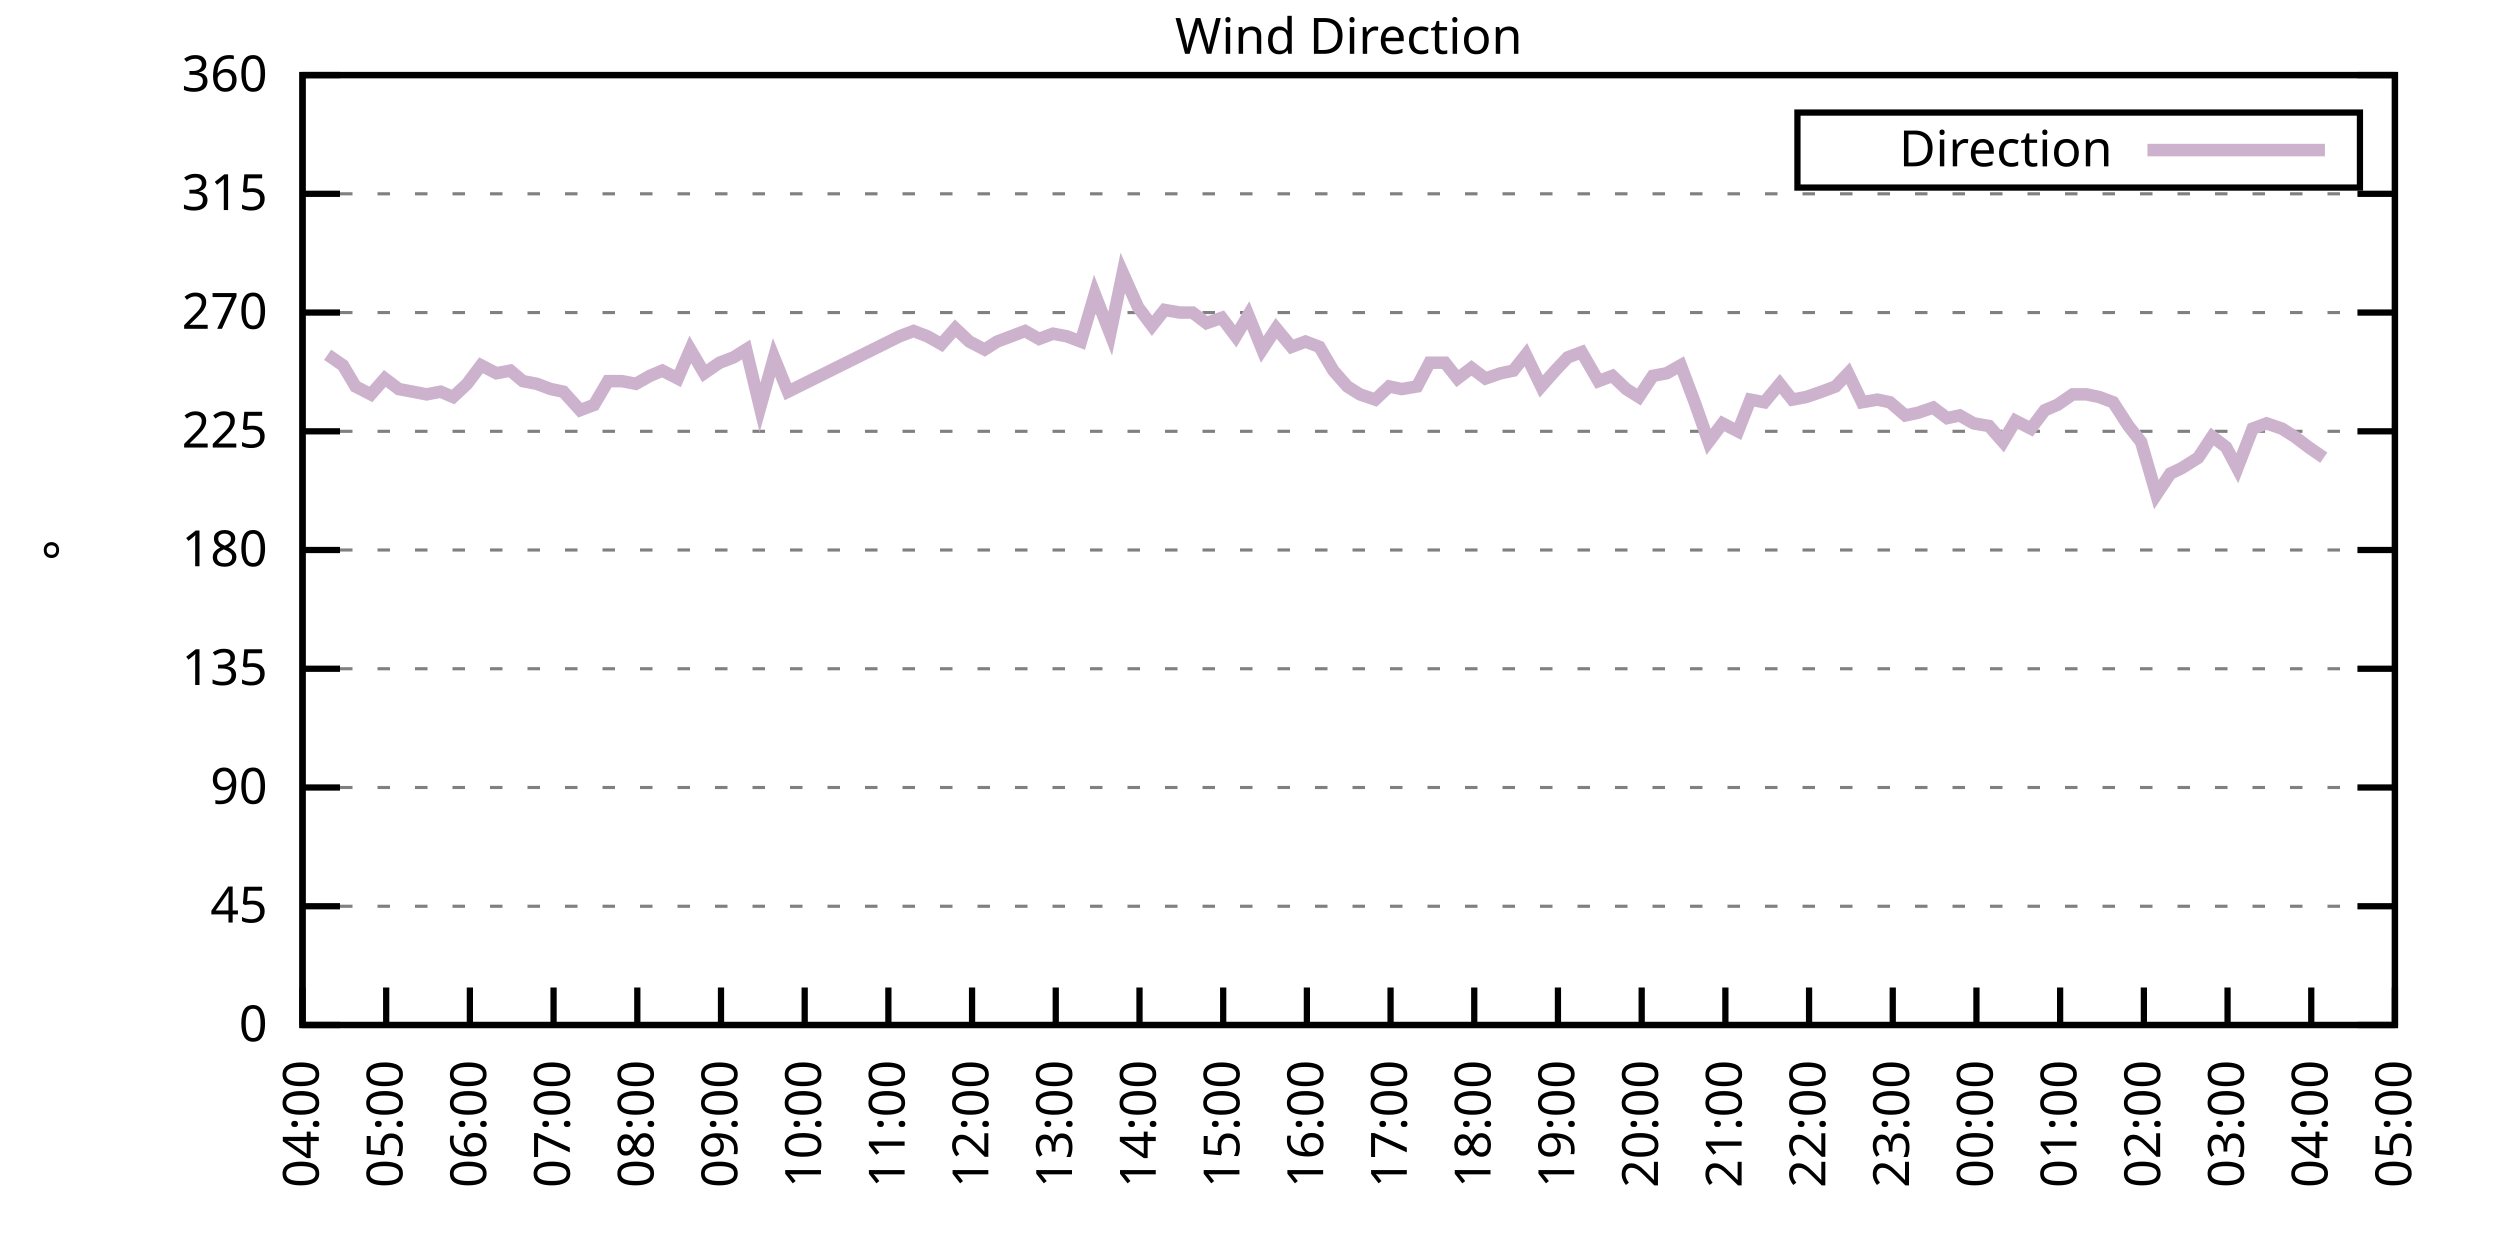
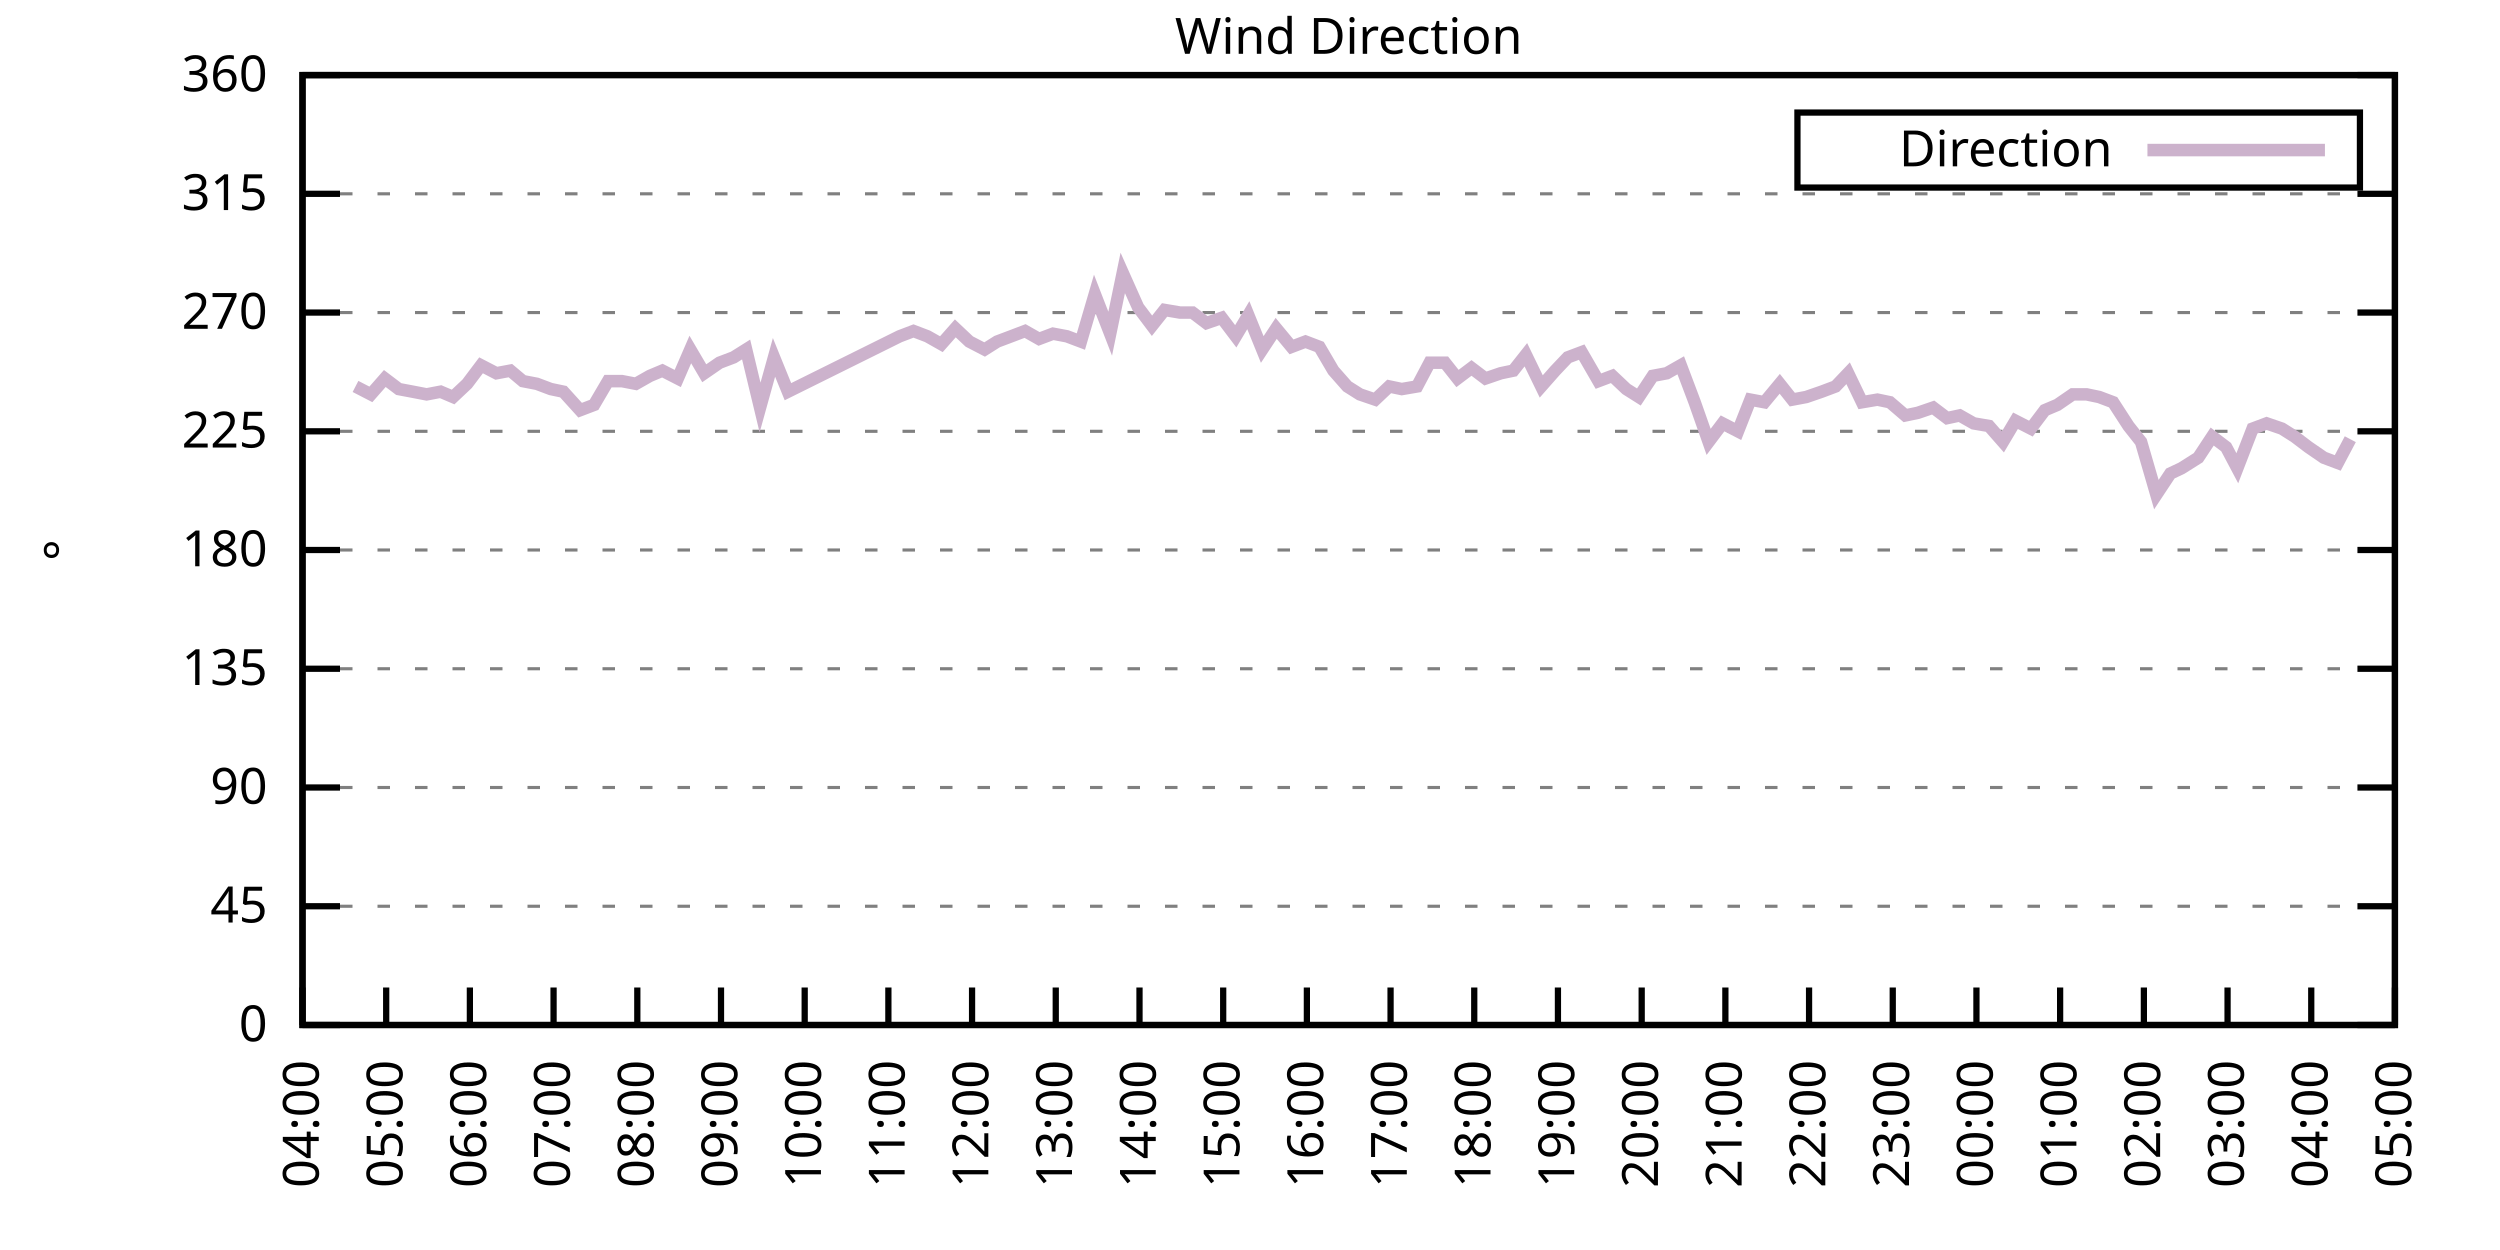
<svg xmlns="http://www.w3.org/2000/svg" xmlns:xlink="http://www.w3.org/1999/xlink" width="400" height="200" viewBox="0 0 400 200">
  <g id="gnuplot_canvas">
    <rect x="0" y="0" width="400" height="200" fill="none" />
    <defs>
      <circle id="gpDot" r="0.5" stroke-width="0.5" stroke="currentColor" />
      <path id="gpPt0" stroke-width="0.333" stroke="currentColor" d="M-1,0 h2 M0,-1 v2" />
      <path id="gpPt1" stroke-width="0.333" stroke="currentColor" d="M-1,-1 L1,1 M1,-1 L-1,1" />
      <path id="gpPt2" stroke-width="0.333" stroke="currentColor" d="M-1,0 L1,0 M0,-1 L0,1 M-1,-1 L1,1 M-1,1 L1,-1" />
      <rect id="gpPt3" stroke-width="0.333" stroke="currentColor" x="-1" y="-1" width="2" height="2" />
      <rect id="gpPt4" stroke-width="0.333" stroke="currentColor" fill="currentColor" x="-1" y="-1" width="2" height="2" />
      <circle id="gpPt5" stroke-width="0.333" stroke="currentColor" cx="0" cy="0" r="1" />
      <use xlink:href="#gpPt5" id="gpPt6" fill="currentColor" stroke="none" />
      <path id="gpPt7" stroke-width="0.333" stroke="currentColor" d="M0,-1.33 L-1.33,0.67 L1.33,0.67 z" />
      <use xlink:href="#gpPt7" id="gpPt8" fill="currentColor" stroke="none" />
      <use xlink:href="#gpPt7" id="gpPt9" stroke="currentColor" transform="rotate(180)" />
      <use xlink:href="#gpPt9" id="gpPt10" fill="currentColor" stroke="none" />
      <use xlink:href="#gpPt3" id="gpPt11" stroke="currentColor" transform="rotate(45)" />
      <use xlink:href="#gpPt11" id="gpPt12" fill="currentColor" stroke="none" />
      <path id="gpPt13" stroke-width="0.333" stroke="currentColor" d="M0,1.330 L1.265,0.411 L0.782,-1.067 L-0.782,-1.076 L-1.265,0.411 z" />
      <use xlink:href="#gpPt13" id="gpPt14" fill="currentColor" stroke="none" />
      <filter id="textbox" filterUnits="objectBoundingBox" x="0" y="0" height="1" width="1">
        <feFlood flood-color="white" flood-opacity="1" result="bgnd" />
        <feComposite in="SourceGraphic" in2="bgnd" operator="atop" />
      </filter>
      <filter id="greybox" filterUnits="objectBoundingBox" x="0" y="0" height="1" width="1">
        <feFlood flood-color="lightgrey" flood-opacity="1" result="grey" />
        <feComposite in="SourceGraphic" in2="grey" operator="atop" />
      </filter>
    </defs>
    <g fill="none" color="white" stroke="currentColor" stroke-width="1.00" stroke-linecap="butt" stroke-linejoin="miter">
</g>
    <g fill="none" color="black" stroke="currentColor" stroke-width="1.00" stroke-linecap="butt" stroke-linejoin="miter">
      <g stroke="none" shape-rendering="crispEdges">
        <polygon fill="rgb(255, 255, 255)" points="48.40,164.00 383.18,164.00 383.18,12.02 48.40,12.02 " />
      </g>
    </g>
    <g fill="none" color="black" stroke="currentColor" stroke-width="1.00" stroke-linecap="butt" stroke-linejoin="miter">
</g>
    <g fill="none" color="black" stroke="black" stroke-width="0.50" stroke-linecap="butt" stroke-linejoin="miter">
</g>
    <g fill="none" color="gray" stroke="currentColor" stroke-width="0.50" stroke-linecap="butt" stroke-linejoin="miter">
      <path stroke="gray" stroke-dasharray="2,4" class="gridline" d="M48.40,164.00 L383.19,164.00  " />
    </g>
    <g fill="none" color="gray" stroke="gray" stroke-width="1.00" stroke-linecap="butt" stroke-linejoin="miter">
</g>
    <g fill="none" color="black" stroke="currentColor" stroke-width="1.00" stroke-linecap="butt" stroke-linejoin="miter">
      <path stroke="black" d="M48.40,164.00 L54.40,164.00 M383.19,164.00 L377.19,164.00  " />
      <g transform="translate(42.80,166.60)" stroke="none" fill="black" font-family="Sans" font-size="8.00" text-anchor="end">
        <text>
          <tspan font-family="Sans"> 0</tspan>
        </text>
      </g>
    </g>
    <g fill="none" color="black" stroke="currentColor" stroke-width="1.00" stroke-linecap="butt" stroke-linejoin="miter">
</g>
    <g fill="none" color="black" stroke="black" stroke-width="0.50" stroke-linecap="butt" stroke-linejoin="miter">
</g>
    <g fill="none" color="gray" stroke="currentColor" stroke-width="0.50" stroke-linecap="butt" stroke-linejoin="miter">
      <path stroke="gray" stroke-dasharray="2,4" class="gridline" d="M48.40,145.00 L383.19,145.00  " />
    </g>
    <g fill="none" color="gray" stroke="gray" stroke-width="1.00" stroke-linecap="butt" stroke-linejoin="miter">
</g>
    <g fill="none" color="black" stroke="currentColor" stroke-width="1.00" stroke-linecap="butt" stroke-linejoin="miter">
      <path stroke="black" d="M48.40,145.00 L54.40,145.00 M383.19,145.00 L377.19,145.00  " />
      <g transform="translate(42.80,147.60)" stroke="none" fill="black" font-family="Sans" font-size="8.00" text-anchor="end">
        <text>
          <tspan font-family="Sans"> 45</tspan>
        </text>
      </g>
    </g>
    <g fill="none" color="black" stroke="currentColor" stroke-width="1.00" stroke-linecap="butt" stroke-linejoin="miter">
</g>
    <g fill="none" color="black" stroke="black" stroke-width="0.50" stroke-linecap="butt" stroke-linejoin="miter">
</g>
    <g fill="none" color="gray" stroke="currentColor" stroke-width="0.50" stroke-linecap="butt" stroke-linejoin="miter">
      <path stroke="gray" stroke-dasharray="2,4" class="gridline" d="M48.40,126.00 L383.19,126.00  " />
    </g>
    <g fill="none" color="gray" stroke="gray" stroke-width="1.00" stroke-linecap="butt" stroke-linejoin="miter">
</g>
    <g fill="none" color="black" stroke="currentColor" stroke-width="1.00" stroke-linecap="butt" stroke-linejoin="miter">
      <path stroke="black" d="M48.40,126.00 L54.40,126.00 M383.19,126.00 L377.19,126.00  " />
      <g transform="translate(42.80,128.60)" stroke="none" fill="black" font-family="Sans" font-size="8.00" text-anchor="end">
        <text>
          <tspan font-family="Sans"> 90</tspan>
        </text>
      </g>
    </g>
    <g fill="none" color="black" stroke="currentColor" stroke-width="1.00" stroke-linecap="butt" stroke-linejoin="miter">
</g>
    <g fill="none" color="black" stroke="black" stroke-width="0.50" stroke-linecap="butt" stroke-linejoin="miter">
</g>
    <g fill="none" color="gray" stroke="currentColor" stroke-width="0.50" stroke-linecap="butt" stroke-linejoin="miter">
      <path stroke="gray" stroke-dasharray="2,4" class="gridline" d="M48.40,107.00 L383.19,107.00  " />
    </g>
    <g fill="none" color="gray" stroke="gray" stroke-width="1.00" stroke-linecap="butt" stroke-linejoin="miter">
</g>
    <g fill="none" color="black" stroke="currentColor" stroke-width="1.00" stroke-linecap="butt" stroke-linejoin="miter">
      <path stroke="black" d="M48.40,107.00 L54.40,107.00 M383.19,107.00 L377.19,107.00  " />
      <g transform="translate(42.80,109.60)" stroke="none" fill="black" font-family="Sans" font-size="8.00" text-anchor="end">
        <text>
          <tspan font-family="Sans"> 135</tspan>
        </text>
      </g>
    </g>
    <g fill="none" color="black" stroke="currentColor" stroke-width="1.00" stroke-linecap="butt" stroke-linejoin="miter">
</g>
    <g fill="none" color="black" stroke="black" stroke-width="0.50" stroke-linecap="butt" stroke-linejoin="miter">
</g>
    <g fill="none" color="gray" stroke="currentColor" stroke-width="0.50" stroke-linecap="butt" stroke-linejoin="miter">
      <path stroke="gray" stroke-dasharray="2,4" class="gridline" d="M48.40,88.00 L383.19,88.00  " />
    </g>
    <g fill="none" color="gray" stroke="gray" stroke-width="1.00" stroke-linecap="butt" stroke-linejoin="miter">
</g>
    <g fill="none" color="black" stroke="currentColor" stroke-width="1.00" stroke-linecap="butt" stroke-linejoin="miter">
      <path stroke="black" d="M48.40,88.00 L54.40,88.00 M383.19,88.00 L377.19,88.00  " />
      <g transform="translate(42.80,90.60)" stroke="none" fill="black" font-family="Sans" font-size="8.00" text-anchor="end">
        <text>
          <tspan font-family="Sans"> 180</tspan>
        </text>
      </g>
    </g>
    <g fill="none" color="black" stroke="currentColor" stroke-width="1.00" stroke-linecap="butt" stroke-linejoin="miter">
</g>
    <g fill="none" color="black" stroke="black" stroke-width="0.50" stroke-linecap="butt" stroke-linejoin="miter">
</g>
    <g fill="none" color="gray" stroke="currentColor" stroke-width="0.50" stroke-linecap="butt" stroke-linejoin="miter">
      <path stroke="gray" stroke-dasharray="2,4" class="gridline" d="M48.40,69.01 L383.19,69.01  " />
    </g>
    <g fill="none" color="gray" stroke="gray" stroke-width="1.00" stroke-linecap="butt" stroke-linejoin="miter">
</g>
    <g fill="none" color="black" stroke="currentColor" stroke-width="1.00" stroke-linecap="butt" stroke-linejoin="miter">
      <path stroke="black" d="M48.40,69.01 L54.40,69.01 M383.19,69.01 L377.19,69.01  " />
      <g transform="translate(42.80,71.61)" stroke="none" fill="black" font-family="Sans" font-size="8.00" text-anchor="end">
        <text>
          <tspan font-family="Sans"> 225</tspan>
        </text>
      </g>
    </g>
    <g fill="none" color="black" stroke="currentColor" stroke-width="1.00" stroke-linecap="butt" stroke-linejoin="miter">
</g>
    <g fill="none" color="black" stroke="black" stroke-width="0.50" stroke-linecap="butt" stroke-linejoin="miter">
</g>
    <g fill="none" color="gray" stroke="currentColor" stroke-width="0.50" stroke-linecap="butt" stroke-linejoin="miter">
      <path stroke="gray" stroke-dasharray="2,4" class="gridline" d="M48.40,50.01 L383.19,50.01  " />
    </g>
    <g fill="none" color="gray" stroke="gray" stroke-width="1.00" stroke-linecap="butt" stroke-linejoin="miter">
</g>
    <g fill="none" color="black" stroke="currentColor" stroke-width="1.00" stroke-linecap="butt" stroke-linejoin="miter">
      <path stroke="black" d="M48.40,50.01 L54.40,50.01 M383.19,50.01 L377.19,50.01  " />
      <g transform="translate(42.80,52.61)" stroke="none" fill="black" font-family="Sans" font-size="8.00" text-anchor="end">
        <text>
          <tspan font-family="Sans"> 270</tspan>
        </text>
      </g>
    </g>
    <g fill="none" color="black" stroke="currentColor" stroke-width="1.00" stroke-linecap="butt" stroke-linejoin="miter">
</g>
    <g fill="none" color="black" stroke="black" stroke-width="0.50" stroke-linecap="butt" stroke-linejoin="miter">
</g>
    <g fill="none" color="gray" stroke="currentColor" stroke-width="0.50" stroke-linecap="butt" stroke-linejoin="miter">
      <path stroke="gray" stroke-dasharray="2,4" class="gridline" d="M48.40,31.01 L383.19,31.01  " />
    </g>
    <g fill="none" color="gray" stroke="gray" stroke-width="1.00" stroke-linecap="butt" stroke-linejoin="miter">
</g>
    <g fill="none" color="black" stroke="currentColor" stroke-width="1.00" stroke-linecap="butt" stroke-linejoin="miter">
      <path stroke="black" d="M48.40,31.01 L54.40,31.01 M383.19,31.01 L377.19,31.01  " />
      <g transform="translate(42.80,33.61)" stroke="none" fill="black" font-family="Sans" font-size="8.00" text-anchor="end">
        <text>
          <tspan font-family="Sans"> 315</tspan>
        </text>
      </g>
    </g>
    <g fill="none" color="black" stroke="currentColor" stroke-width="1.00" stroke-linecap="butt" stroke-linejoin="miter">
</g>
    <g fill="none" color="black" stroke="black" stroke-width="0.50" stroke-linecap="butt" stroke-linejoin="miter">
</g>
    <g fill="none" color="gray" stroke="currentColor" stroke-width="0.50" stroke-linecap="butt" stroke-linejoin="miter">
      <path stroke="gray" stroke-dasharray="2,4" class="gridline" d="M48.40,12.01 L383.19,12.01  " />
    </g>
    <g fill="none" color="gray" stroke="gray" stroke-width="1.00" stroke-linecap="butt" stroke-linejoin="miter">
</g>
    <g fill="none" color="black" stroke="currentColor" stroke-width="1.00" stroke-linecap="butt" stroke-linejoin="miter">
      <path stroke="black" d="M48.40,12.01 L54.40,12.01 M383.19,12.01 L377.19,12.01  " />
      <g transform="translate(42.80,14.61)" stroke="none" fill="black" font-family="Sans" font-size="8.00" text-anchor="end">
        <text>
          <tspan font-family="Sans"> 360</tspan>
        </text>
      </g>
    </g>
    <g fill="none" color="black" stroke="currentColor" stroke-width="1.00" stroke-linecap="butt" stroke-linejoin="miter">
      <path stroke="black" d="M48.40,164.00 L48.40,158.00  " />
      <g transform="translate(51.00,169.60) rotate(270.00)" stroke="none" fill="black" font-family="Sans" font-size="8.00" text-anchor="end">
        <text>
          <tspan font-family="Sans">04:00</tspan>
        </text>
      </g>
    </g>
    <g fill="none" color="black" stroke="currentColor" stroke-width="1.00" stroke-linecap="butt" stroke-linejoin="miter">
      <path stroke="black" d="M61.79,164.00 L61.79,158.00  " />
      <g transform="translate(64.39,169.60) rotate(270.00)" stroke="none" fill="black" font-family="Sans" font-size="8.00" text-anchor="end">
        <text>
          <tspan font-family="Sans">05:00</tspan>
        </text>
      </g>
    </g>
    <g fill="none" color="black" stroke="currentColor" stroke-width="1.00" stroke-linecap="butt" stroke-linejoin="miter">
      <path stroke="black" d="M75.18,164.00 L75.18,158.00  " />
      <g transform="translate(77.78,169.60) rotate(270.00)" stroke="none" fill="black" font-family="Sans" font-size="8.00" text-anchor="end">
        <text>
          <tspan font-family="Sans">06:00</tspan>
        </text>
      </g>
    </g>
    <g fill="none" color="black" stroke="currentColor" stroke-width="1.00" stroke-linecap="butt" stroke-linejoin="miter">
      <path stroke="black" d="M88.57,164.00 L88.57,158.00  " />
      <g transform="translate(91.17,169.60) rotate(270.00)" stroke="none" fill="black" font-family="Sans" font-size="8.00" text-anchor="end">
        <text>
          <tspan font-family="Sans">07:00</tspan>
        </text>
      </g>
    </g>
    <g fill="none" color="black" stroke="currentColor" stroke-width="1.00" stroke-linecap="butt" stroke-linejoin="miter">
      <path stroke="black" d="M101.97,164.00 L101.97,158.00  " />
      <g transform="translate(104.57,169.60) rotate(270.00)" stroke="none" fill="black" font-family="Sans" font-size="8.00" text-anchor="end">
        <text>
          <tspan font-family="Sans">08:00</tspan>
        </text>
      </g>
    </g>
    <g fill="none" color="black" stroke="currentColor" stroke-width="1.00" stroke-linecap="butt" stroke-linejoin="miter">
      <path stroke="black" d="M115.36,164.00 L115.36,158.00  " />
      <g transform="translate(117.96,169.60) rotate(270.00)" stroke="none" fill="black" font-family="Sans" font-size="8.00" text-anchor="end">
        <text>
          <tspan font-family="Sans">09:00</tspan>
        </text>
      </g>
    </g>
    <g fill="none" color="black" stroke="currentColor" stroke-width="1.00" stroke-linecap="butt" stroke-linejoin="miter">
      <path stroke="black" d="M128.75,164.00 L128.75,158.00  " />
      <g transform="translate(131.35,169.60) rotate(270.00)" stroke="none" fill="black" font-family="Sans" font-size="8.00" text-anchor="end">
        <text>
          <tspan font-family="Sans">10:00</tspan>
        </text>
      </g>
    </g>
    <g fill="none" color="black" stroke="currentColor" stroke-width="1.00" stroke-linecap="butt" stroke-linejoin="miter">
      <path stroke="black" d="M142.14,164.00 L142.14,158.00  " />
      <g transform="translate(144.74,169.60) rotate(270.00)" stroke="none" fill="black" font-family="Sans" font-size="8.00" text-anchor="end">
        <text>
          <tspan font-family="Sans">11:00</tspan>
        </text>
      </g>
    </g>
    <g fill="none" color="black" stroke="currentColor" stroke-width="1.00" stroke-linecap="butt" stroke-linejoin="miter">
      <path stroke="black" d="M155.53,164.00 L155.53,158.00  " />
      <g transform="translate(158.13,169.60) rotate(270.00)" stroke="none" fill="black" font-family="Sans" font-size="8.00" text-anchor="end">
        <text>
          <tspan font-family="Sans">12:00</tspan>
        </text>
      </g>
    </g>
    <g fill="none" color="black" stroke="currentColor" stroke-width="1.00" stroke-linecap="butt" stroke-linejoin="miter">
      <path stroke="black" d="M168.92,164.00 L168.92,158.00  " />
      <g transform="translate(171.52,169.60) rotate(270.00)" stroke="none" fill="black" font-family="Sans" font-size="8.00" text-anchor="end">
        <text>
          <tspan font-family="Sans">13:00</tspan>
        </text>
      </g>
    </g>
    <g fill="none" color="black" stroke="currentColor" stroke-width="1.00" stroke-linecap="butt" stroke-linejoin="miter">
      <path stroke="black" d="M182.32,164.00 L182.32,158.00  " />
      <g transform="translate(184.92,169.60) rotate(270.00)" stroke="none" fill="black" font-family="Sans" font-size="8.00" text-anchor="end">
        <text>
          <tspan font-family="Sans">14:00</tspan>
        </text>
      </g>
    </g>
    <g fill="none" color="black" stroke="currentColor" stroke-width="1.00" stroke-linecap="butt" stroke-linejoin="miter">
      <path stroke="black" d="M195.71,164.00 L195.71,158.00  " />
      <g transform="translate(198.31,169.60) rotate(270.00)" stroke="none" fill="black" font-family="Sans" font-size="8.00" text-anchor="end">
        <text>
          <tspan font-family="Sans">15:00</tspan>
        </text>
      </g>
    </g>
    <g fill="none" color="black" stroke="currentColor" stroke-width="1.00" stroke-linecap="butt" stroke-linejoin="miter">
      <path stroke="black" d="M209.10,164.00 L209.10,158.00  " />
      <g transform="translate(211.70,169.60) rotate(270.00)" stroke="none" fill="black" font-family="Sans" font-size="8.00" text-anchor="end">
        <text>
          <tspan font-family="Sans">16:00</tspan>
        </text>
      </g>
    </g>
    <g fill="none" color="black" stroke="currentColor" stroke-width="1.00" stroke-linecap="butt" stroke-linejoin="miter">
      <path stroke="black" d="M222.49,164.00 L222.49,158.00  " />
      <g transform="translate(225.09,169.60) rotate(270.00)" stroke="none" fill="black" font-family="Sans" font-size="8.00" text-anchor="end">
        <text>
          <tspan font-family="Sans">17:00</tspan>
        </text>
      </g>
    </g>
    <g fill="none" color="black" stroke="currentColor" stroke-width="1.00" stroke-linecap="butt" stroke-linejoin="miter">
      <path stroke="black" d="M235.88,164.00 L235.88,158.00  " />
      <g transform="translate(238.48,169.60) rotate(270.00)" stroke="none" fill="black" font-family="Sans" font-size="8.00" text-anchor="end">
        <text>
          <tspan font-family="Sans">18:00</tspan>
        </text>
      </g>
    </g>
    <g fill="none" color="black" stroke="currentColor" stroke-width="1.00" stroke-linecap="butt" stroke-linejoin="miter">
      <path stroke="black" d="M249.27,164.00 L249.27,158.00  " />
      <g transform="translate(251.87,169.60) rotate(270.00)" stroke="none" fill="black" font-family="Sans" font-size="8.00" text-anchor="end">
        <text>
          <tspan font-family="Sans">19:00</tspan>
        </text>
      </g>
    </g>
    <g fill="none" color="black" stroke="currentColor" stroke-width="1.00" stroke-linecap="butt" stroke-linejoin="miter">
      <path stroke="black" d="M262.67,164.00 L262.67,158.00  " />
      <g transform="translate(265.27,169.60) rotate(270.00)" stroke="none" fill="black" font-family="Sans" font-size="8.00" text-anchor="end">
        <text>
          <tspan font-family="Sans">20:00</tspan>
        </text>
      </g>
    </g>
    <g fill="none" color="black" stroke="currentColor" stroke-width="1.00" stroke-linecap="butt" stroke-linejoin="miter">
      <path stroke="black" d="M276.06,164.00 L276.06,158.00  " />
      <g transform="translate(278.66,169.60) rotate(270.00)" stroke="none" fill="black" font-family="Sans" font-size="8.00" text-anchor="end">
        <text>
          <tspan font-family="Sans">21:00</tspan>
        </text>
      </g>
    </g>
    <g fill="none" color="black" stroke="currentColor" stroke-width="1.00" stroke-linecap="butt" stroke-linejoin="miter">
      <path stroke="black" d="M289.45,164.00 L289.45,158.00  " />
      <g transform="translate(292.05,169.60) rotate(270.00)" stroke="none" fill="black" font-family="Sans" font-size="8.00" text-anchor="end">
        <text>
          <tspan font-family="Sans">22:00</tspan>
        </text>
      </g>
    </g>
    <g fill="none" color="black" stroke="currentColor" stroke-width="1.00" stroke-linecap="butt" stroke-linejoin="miter">
      <path stroke="black" d="M302.84,164.00 L302.84,158.00  " />
      <g transform="translate(305.44,169.60) rotate(270.00)" stroke="none" fill="black" font-family="Sans" font-size="8.00" text-anchor="end">
        <text>
          <tspan font-family="Sans">23:00</tspan>
        </text>
      </g>
    </g>
    <g fill="none" color="black" stroke="currentColor" stroke-width="1.00" stroke-linecap="butt" stroke-linejoin="miter">
      <path stroke="black" d="M316.23,164.00 L316.23,158.00  " />
      <g transform="translate(318.83,169.60) rotate(270.00)" stroke="none" fill="black" font-family="Sans" font-size="8.00" text-anchor="end">
        <text>
          <tspan font-family="Sans">00:00</tspan>
        </text>
      </g>
    </g>
    <g fill="none" color="black" stroke="currentColor" stroke-width="1.00" stroke-linecap="butt" stroke-linejoin="miter">
      <path stroke="black" d="M329.62,164.00 L329.62,158.00  " />
      <g transform="translate(332.22,169.60) rotate(270.00)" stroke="none" fill="black" font-family="Sans" font-size="8.00" text-anchor="end">
        <text>
          <tspan font-family="Sans">01:00</tspan>
        </text>
      </g>
    </g>
    <g fill="none" color="black" stroke="currentColor" stroke-width="1.00" stroke-linecap="butt" stroke-linejoin="miter">
      <path stroke="black" d="M343.02,164.00 L343.02,158.00  " />
      <g transform="translate(345.62,169.60) rotate(270.00)" stroke="none" fill="black" font-family="Sans" font-size="8.00" text-anchor="end">
        <text>
          <tspan font-family="Sans">02:00</tspan>
        </text>
      </g>
    </g>
    <g fill="none" color="black" stroke="currentColor" stroke-width="1.00" stroke-linecap="butt" stroke-linejoin="miter">
      <path stroke="black" d="M356.41,164.00 L356.41,158.00  " />
      <g transform="translate(359.01,169.60) rotate(270.00)" stroke="none" fill="black" font-family="Sans" font-size="8.00" text-anchor="end">
        <text>
          <tspan font-family="Sans">03:00</tspan>
        </text>
      </g>
    </g>
    <g fill="none" color="black" stroke="currentColor" stroke-width="1.00" stroke-linecap="butt" stroke-linejoin="miter">
      <path stroke="black" d="M369.80,164.00 L369.80,158.00  " />
      <g transform="translate(372.40,169.60) rotate(270.00)" stroke="none" fill="black" font-family="Sans" font-size="8.00" text-anchor="end">
        <text>
          <tspan font-family="Sans">04:00</tspan>
        </text>
      </g>
    </g>
    <g fill="none" color="black" stroke="currentColor" stroke-width="1.00" stroke-linecap="butt" stroke-linejoin="miter">
      <path stroke="black" d="M383.19,164.00 L383.19,158.00  " />
      <g transform="translate(385.79,169.60) rotate(270.00)" stroke="none" fill="black" font-family="Sans" font-size="8.00" text-anchor="end">
        <text>
          <tspan font-family="Sans">05:00</tspan>
        </text>
      </g>
    </g>
    <g fill="none" color="black" stroke="currentColor" stroke-width="1.00" stroke-linecap="butt" stroke-linejoin="miter">
</g>
    <g fill="none" color="black" stroke="currentColor" stroke-width="1.00" stroke-linecap="butt" stroke-linejoin="miter">
      <path stroke="black" d="M48.40,12.01 L48.40,164.00 L383.19,164.00 L383.19,12.01 L48.40,12.01 Z  " />
    </g>
    <g fill="none" color="black" stroke="currentColor" stroke-width="1.00" stroke-linecap="butt" stroke-linejoin="miter">
</g>
    <g fill="none" color="black" stroke="currentColor" stroke-width="1.00" stroke-linecap="butt" stroke-linejoin="miter">
      <path stroke="black" d="M287.59,30.01 L287.59,18.01 L377.59,18.01 L377.59,30.01 L287.59,30.01 Z  " />
    </g>
    <g id="Wind_direction_plot_1">
      <g fill="none" color="white" stroke="black" stroke-width="2.00" stroke-linecap="butt" stroke-linejoin="miter">
</g>
      <g fill="none" color="black" stroke="currentColor" stroke-width="2.00" stroke-linecap="butt" stroke-linejoin="miter">
        <g transform="translate(337.99,26.61)" stroke="none" fill="black" font-family="Sans" font-size="8.00" text-anchor="end">
          <text>
            <tspan font-family="Sans">Direction</tspan>
          </text>
        </g>
      </g>
      <g fill="none" color="black" stroke="currentColor" stroke-width="2.00" stroke-linecap="butt" stroke-linejoin="miter">
-         <path stroke="rgb(204, 178, 204)" d="M343.59,24.01 L371.99,24.01 M52.42,56.76 L54.87,58.45 L56.88,61.83 L59.34,63.10 L61.57,60.56 L63.80,62.25   L66.03,62.67 L68.26,63.10 L70.50,62.67 L72.50,63.52 L74.74,61.41 L76.97,58.45 L79.42,59.72 L81.66,59.30   L83.66,60.98 L85.90,61.41 L88.13,62.25 L90.14,62.67 L92.82,65.63 L95.05,64.78 L97.28,60.98 L99.51,60.98   L101.74,61.41 L103.98,60.14 L105.98,59.30 L108.44,60.56 L110.45,55.92 L112.68,59.72 L115.13,58.03 L117.37,57.18   L119.38,55.92 L121.61,65.21 L123.84,57.18 L126.07,62.67 L143.93,53.81 L146.16,52.96 L148.39,53.81 L150.62,55.07   L152.85,52.54 L155.09,54.65 L157.54,55.92 L159.55,54.65 L161.78,53.81 L164.01,52.96 L166.25,54.23 L168.48,53.39   L170.71,53.81 L172.94,54.65 L175.17,47.05 L177.63,53.39 L179.64,43.67 L182.09,49.16 L184.32,52.12 L186.33,49.59   L188.79,50.01 L190.80,50.01 L193.03,51.70 L195.48,50.85 L197.72,53.81 L199.73,50.43 L201.96,55.92 L204.19,52.54   L206.64,55.50 L208.88,54.65 L211.11,55.50 L213.34,59.30 L215.57,61.83 L217.58,63.10 L220.04,63.94 L222.27,61.83   L224.28,62.25 L226.73,61.83 L228.74,58.03 L231.20,58.03 L233.20,60.56 L235.44,58.87 L237.67,60.56 L240.12,59.72   L242.13,59.30 L244.14,56.76 L246.60,61.83 L248.83,59.30 L250.84,57.18 L253.07,56.34 L255.75,60.98 L257.98,60.14   L260.21,62.25 L262.22,63.52 L264.45,60.14 L266.68,59.72 L268.92,58.45 L271.15,64.36 L273.38,70.70 L275.61,67.74   L278.07,69.01 L280.07,63.94 L282.31,64.36 L284.76,61.41 L286.77,63.94 L289.00,63.52 L291.46,62.67 L293.69,61.83   L295.70,59.72 L297.93,64.36 L300.39,63.94 L302.39,64.36 L304.85,66.47 L306.86,66.05 L309.31,65.21 L311.54,66.90   L313.55,66.47 L315.79,67.74 L318.24,68.16 L320.47,70.70 L322.48,67.32 L324.94,68.58 L327.17,65.63 L329.18,64.78   L331.63,63.10 L333.86,63.10 L335.87,63.52 L338.10,64.36 L340.56,68.16 L342.57,70.70 L345.02,79.14 L347.26,75.76   L349.04,74.92 L351.72,73.23 L353.95,69.85 L356.18,71.54 L357.97,74.92 L360.42,68.58 L362.66,67.74 L365.11,68.58   L367.12,69.85 L369.35,71.54 L371.81,73.23  " />
+         <path stroke="rgb(204, 178, 204)" d="M343.59,24.01 L371.99,24.01 M56.88,61.83 L59.34,63.10 L61.57,60.56 L63.80,62.25 L66.03,62.67 L68.26,63.10   L70.50,62.67 L72.50,63.52 L74.74,61.41 L76.97,58.45 L79.42,59.72 L81.66,59.30 L83.66,60.98 L85.90,61.41   L88.13,62.25 L90.14,62.67 L92.82,65.63 L95.05,64.78 L97.28,60.98 L99.51,60.98 L101.74,61.41 L103.98,60.14   L105.98,59.30 L108.44,60.56 L110.45,55.92 L112.68,59.72 L115.13,58.03 L117.37,57.18 L119.38,55.92 L121.61,65.21   L123.84,57.18 L126.07,62.67 L143.93,53.81 L146.16,52.96 L148.39,53.81 L150.62,55.07 L152.85,52.54 L155.09,54.65   L157.54,55.92 L159.55,54.65 L161.78,53.81 L164.01,52.96 L166.25,54.23 L168.48,53.39 L170.71,53.81 L172.94,54.65   L175.17,47.05 L177.63,53.39 L179.64,43.67 L182.09,49.16 L184.32,52.12 L186.33,49.59 L188.79,50.01 L190.80,50.01   L193.03,51.70 L195.48,50.85 L197.72,53.81 L199.73,50.43 L201.96,55.92 L204.19,52.54 L206.64,55.50 L208.88,54.65   L211.11,55.50 L213.34,59.30 L215.57,61.83 L217.58,63.10 L220.04,63.94 L222.27,61.83 L224.28,62.25 L226.73,61.83   L228.74,58.03 L231.20,58.03 L233.20,60.56 L235.44,58.87 L237.67,60.56 L240.12,59.72 L242.13,59.30 L244.14,56.76   L246.60,61.83 L248.83,59.30 L250.84,57.18 L253.07,56.34 L255.75,60.98 L257.98,60.14 L260.21,62.25 L262.22,63.52   L264.45,60.14 L266.68,59.72 L268.92,58.45 L271.15,64.36 L273.38,70.70 L275.61,67.74 L278.07,69.01 L280.07,63.94   L282.31,64.36 L284.76,61.41 L286.77,63.94 L289.00,63.52 L291.46,62.67 L293.69,61.83 L295.70,59.72 L297.93,64.36   L300.39,63.94 L302.39,64.36 L304.85,66.47 L306.86,66.05 L309.31,65.21 L311.54,66.90 L313.55,66.47 L315.79,67.74   L318.24,68.16 L320.47,70.70 L322.48,67.32 L324.94,68.58 L327.17,65.63 L329.18,64.78 L331.63,63.10 L333.86,63.10   L335.87,63.52 L338.10,64.36 L340.56,68.16 L342.57,70.70 L345.02,79.14 L347.26,75.76 L349.04,74.92 L351.72,73.23   L353.95,69.85 L356.18,71.54 L357.97,74.92 L360.42,68.58 L362.66,67.74 L365.11,68.58 L367.12,69.85 L369.35,71.54   L371.81,73.23 L374.04,74.07 L376.05,70.27  " />
      </g>
    </g>
    <g fill="none" color="black" stroke="currentColor" stroke-width="2.00" stroke-linecap="butt" stroke-linejoin="miter">
</g>
    <g fill="none" color="black" stroke="black" stroke-width="1.00" stroke-linecap="butt" stroke-linejoin="miter">
</g>
    <g fill="none" color="black" stroke="currentColor" stroke-width="1.00" stroke-linecap="butt" stroke-linejoin="miter">
      <path stroke="black" d="M48.40,12.01 L48.40,164.00 L383.19,164.00 L383.19,12.01 L48.40,12.01 Z  " />
      <g transform="translate(12.80,88.01) rotate(270.00)" stroke="none" fill="black" font-family="Sans" font-size="8.00" text-anchor="middle">
        <text>
          <tspan font-family="Sans">°</tspan>
        </text>
      </g>
    </g>
    <g fill="none" color="black" stroke="currentColor" stroke-width="1.00" stroke-linecap="butt" stroke-linejoin="miter">
</g>
    <g fill="none" color="black" stroke="currentColor" stroke-width="1.00" stroke-linecap="butt" stroke-linejoin="miter">
      <g transform="translate(215.79,8.61)" stroke="none" fill="black" font-family="Sans" font-size="8.00" text-anchor="middle">
        <text>
          <tspan font-family="Sans">Wind Direction</tspan>
        </text>
      </g>
    </g>
    <g fill="none" color="black" stroke="currentColor" stroke-width="1.00" stroke-linecap="butt" stroke-linejoin="miter">
</g>
  </g>
</svg>
